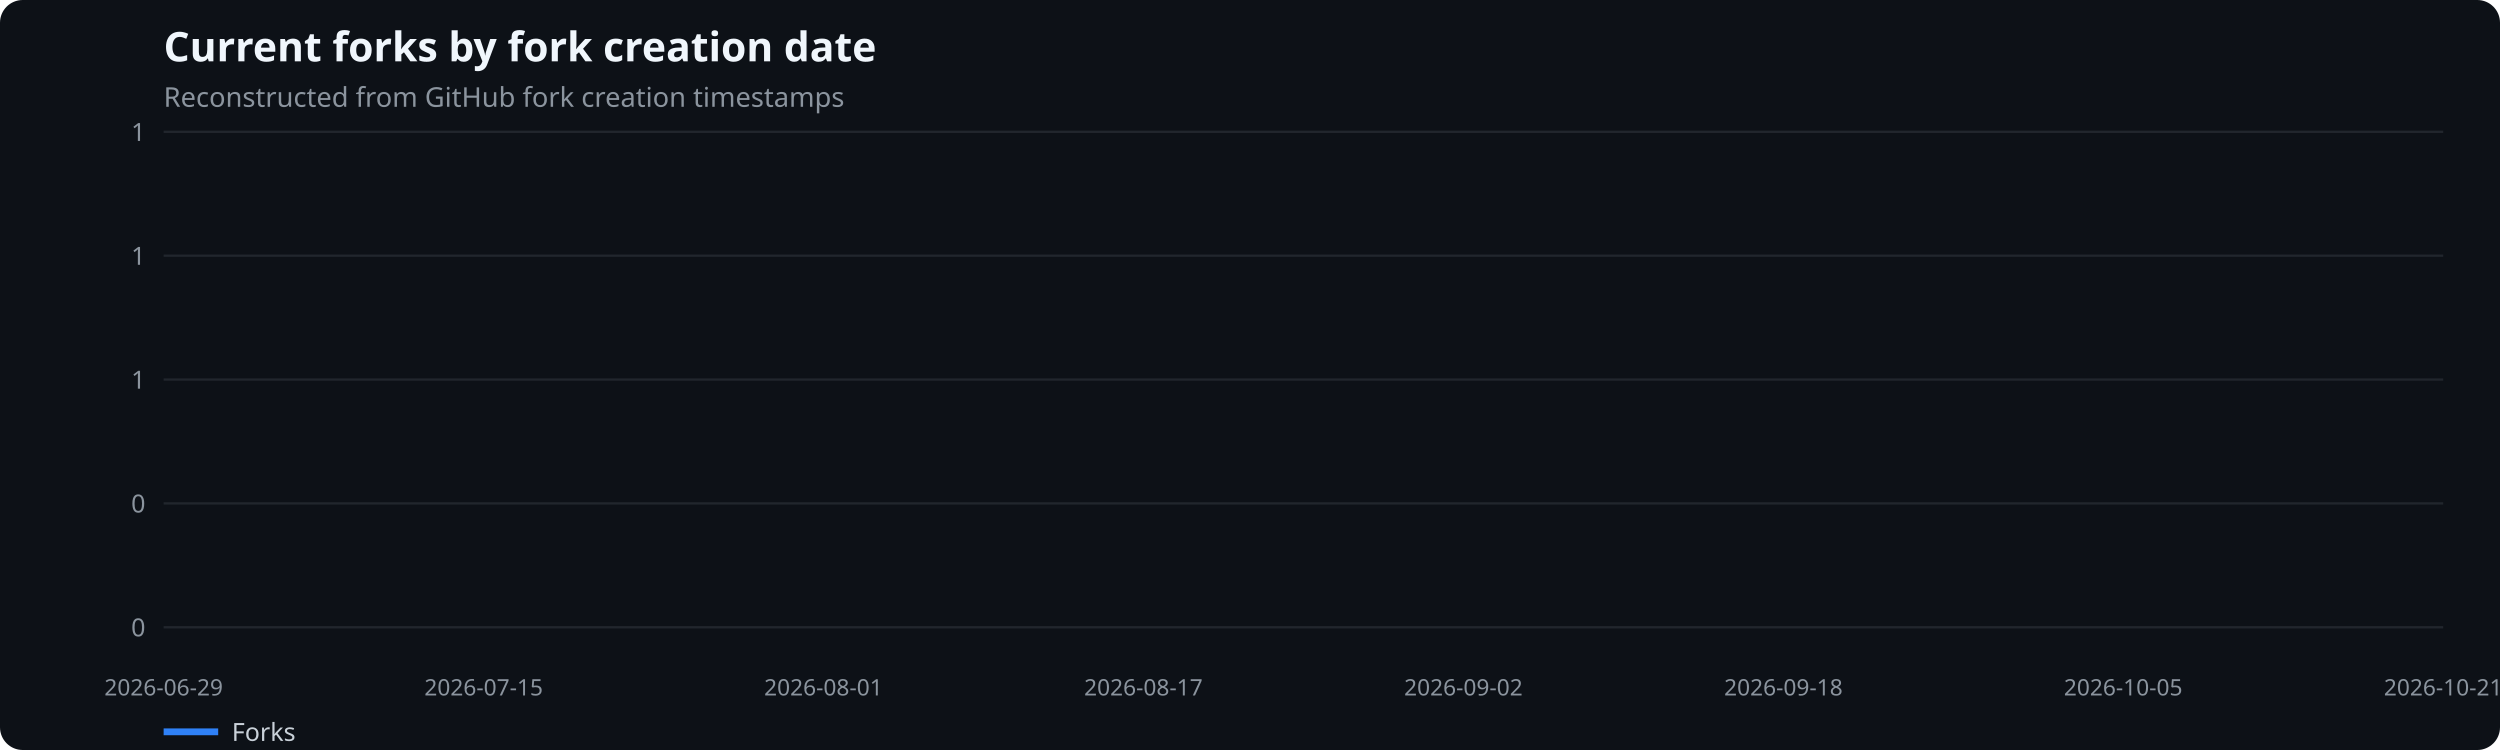
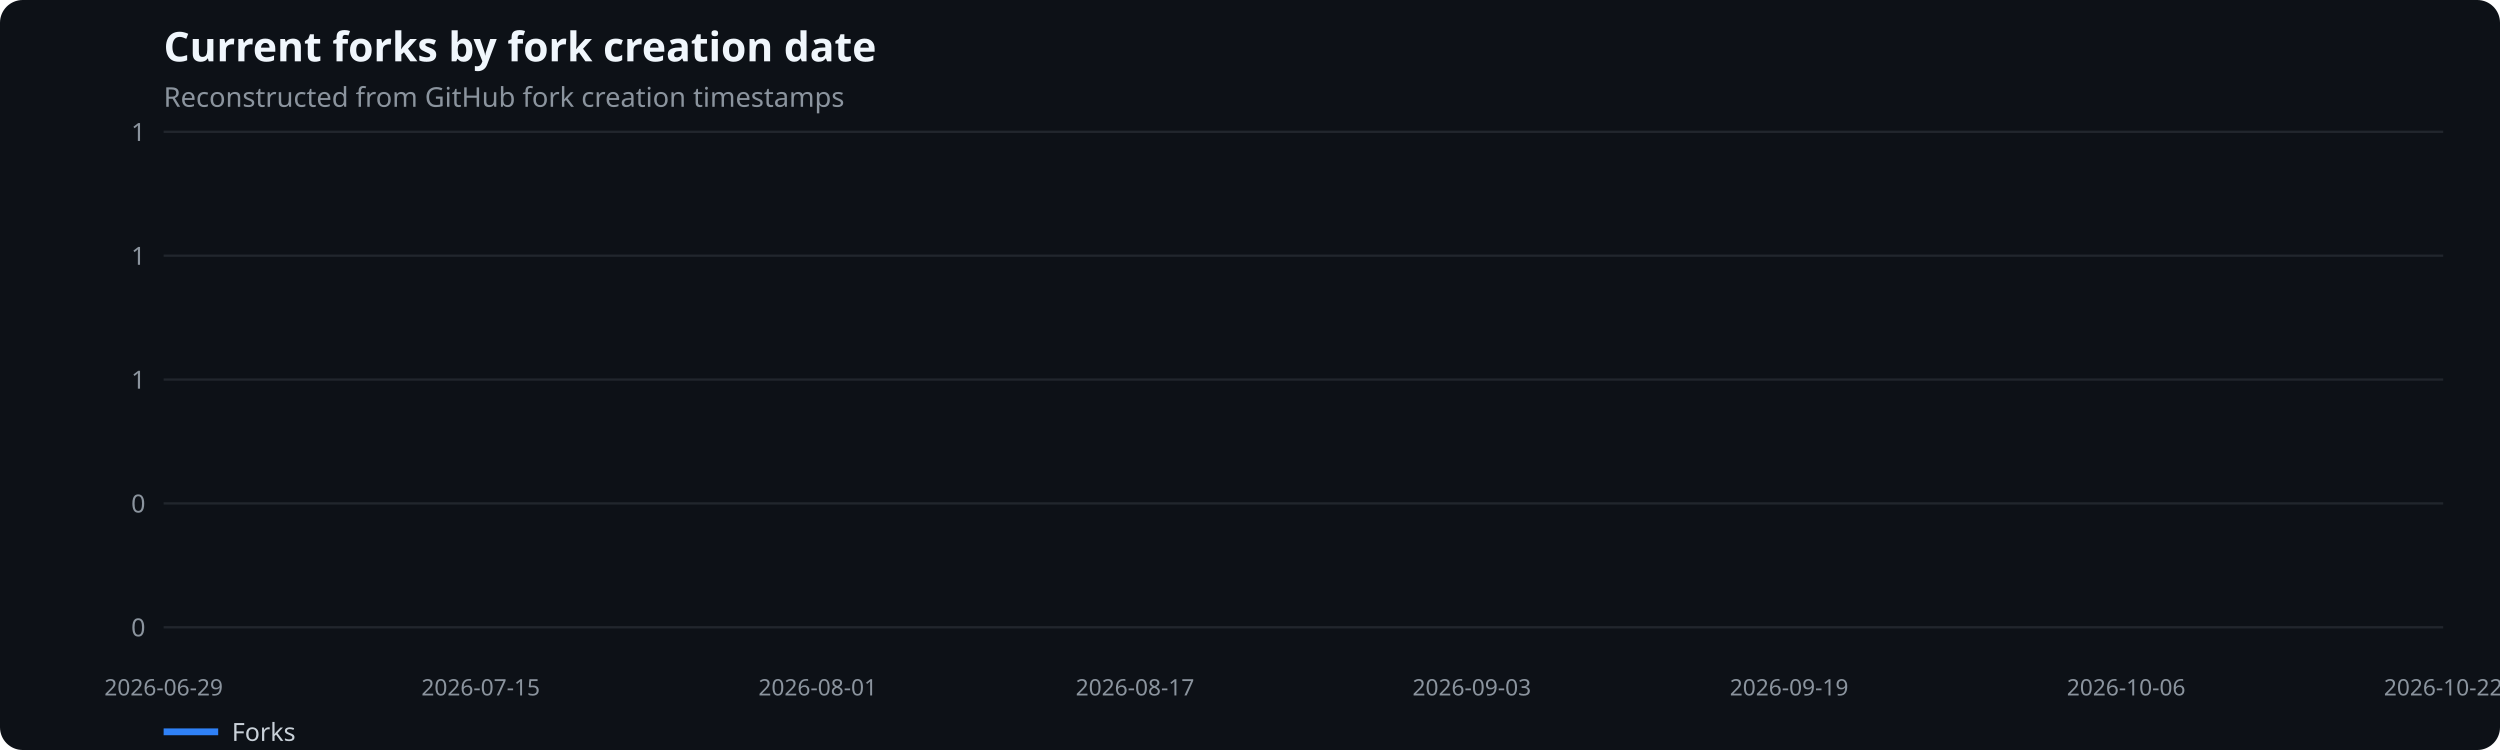
<svg xmlns="http://www.w3.org/2000/svg" width="1100" height="330" viewBox="0 0 1100 330" role="img" aria-label="Current forks by fork creation date">
  <rect width="100%" height="100%" fill="#0d1117" rx="10" />
  <text x="72" y="27" fill="#f0f6fc" font-family="system-ui,sans-serif" font-size="18" font-weight="600">Current forks by fork creation date</text>
  <text x="72" y="47" fill="#8b949e" font-family="system-ui,sans-serif" font-size="12">Reconstructed from GitHub fork creation timestamps</text>
  <line x1="72" x2="1075" y1="276.0" y2="276.0" stroke="#21262d" />
  <text x="64" y="280.0" text-anchor="end" fill="#8b949e" font-family="system-ui,sans-serif" font-size="11">0</text>
  <line x1="72" x2="1075" y1="221.5" y2="221.5" stroke="#21262d" />
  <text x="64" y="225.5" text-anchor="end" fill="#8b949e" font-family="system-ui,sans-serif" font-size="11">0</text>
  <line x1="72" x2="1075" y1="167.0" y2="167.0" stroke="#21262d" />
  <text x="64" y="171.0" text-anchor="end" fill="#8b949e" font-family="system-ui,sans-serif" font-size="11">1</text>
  <line x1="72" x2="1075" y1="112.5" y2="112.5" stroke="#21262d" />
  <text x="64" y="116.5" text-anchor="end" fill="#8b949e" font-family="system-ui,sans-serif" font-size="11">1</text>
  <line x1="72" x2="1075" y1="58.0" y2="58.0" stroke="#21262d" />
  <text x="64" y="62.0" text-anchor="end" fill="#8b949e" font-family="system-ui,sans-serif" font-size="11">1</text>
  <text x="72.0" y="306" text-anchor="middle" fill="#8b949e" font-family="system-ui,sans-serif" font-size="10">2026-06-29</text>
-   <text x="212.8" y="306" text-anchor="middle" fill="#8b949e" font-family="system-ui,sans-serif" font-size="10">2026-07-15</text>
-   <text x="362.3" y="306" text-anchor="middle" fill="#8b949e" font-family="system-ui,sans-serif" font-size="10">2026-08-01</text>
-   <text x="503.1" y="306" text-anchor="middle" fill="#8b949e" font-family="system-ui,sans-serif" font-size="10">2026-08-17</text>
-   <text x="643.9" y="306" text-anchor="middle" fill="#8b949e" font-family="system-ui,sans-serif" font-size="10">2026-09-02</text>
-   <text x="784.7" y="306" text-anchor="middle" fill="#8b949e" font-family="system-ui,sans-serif" font-size="10">2026-09-18</text>
-   <text x="934.2" y="306" text-anchor="middle" fill="#8b949e" font-family="system-ui,sans-serif" font-size="10">2026-10-05</text>
-   <text x="1075.0" y="306" text-anchor="middle" fill="#8b949e" font-family="system-ui,sans-serif" font-size="10">2026-10-21</text>
+   <text x="211.5" y="306" text-anchor="middle" fill="#8b949e" font-family="system-ui,sans-serif" font-size="10">2026-07-15</text>
+   <text x="359.8" y="306" text-anchor="middle" fill="#8b949e" font-family="system-ui,sans-serif" font-size="10">2026-08-01</text>
+   <text x="499.4" y="306" text-anchor="middle" fill="#8b949e" font-family="system-ui,sans-serif" font-size="10">2026-08-17</text>
+   <text x="647.6" y="306" text-anchor="middle" fill="#8b949e" font-family="system-ui,sans-serif" font-size="10">2026-09-03</text>
+   <text x="787.2" y="306" text-anchor="middle" fill="#8b949e" font-family="system-ui,sans-serif" font-size="10">2026-09-19</text>
+   <text x="935.5" y="306" text-anchor="middle" fill="#8b949e" font-family="system-ui,sans-serif" font-size="10">2026-10-06</text>
+   <text x="1075.0" y="306" text-anchor="middle" fill="#8b949e" font-family="system-ui,sans-serif" font-size="10">2026-10-22</text>
  <line x1="72" x2="96" y1="322" y2="322" stroke="#2f81f7" stroke-width="3" />
  <text x="102" y="326" fill="#c9d1d9" font-family="system-ui,sans-serif" font-size="11">Forks</text>
</svg>
